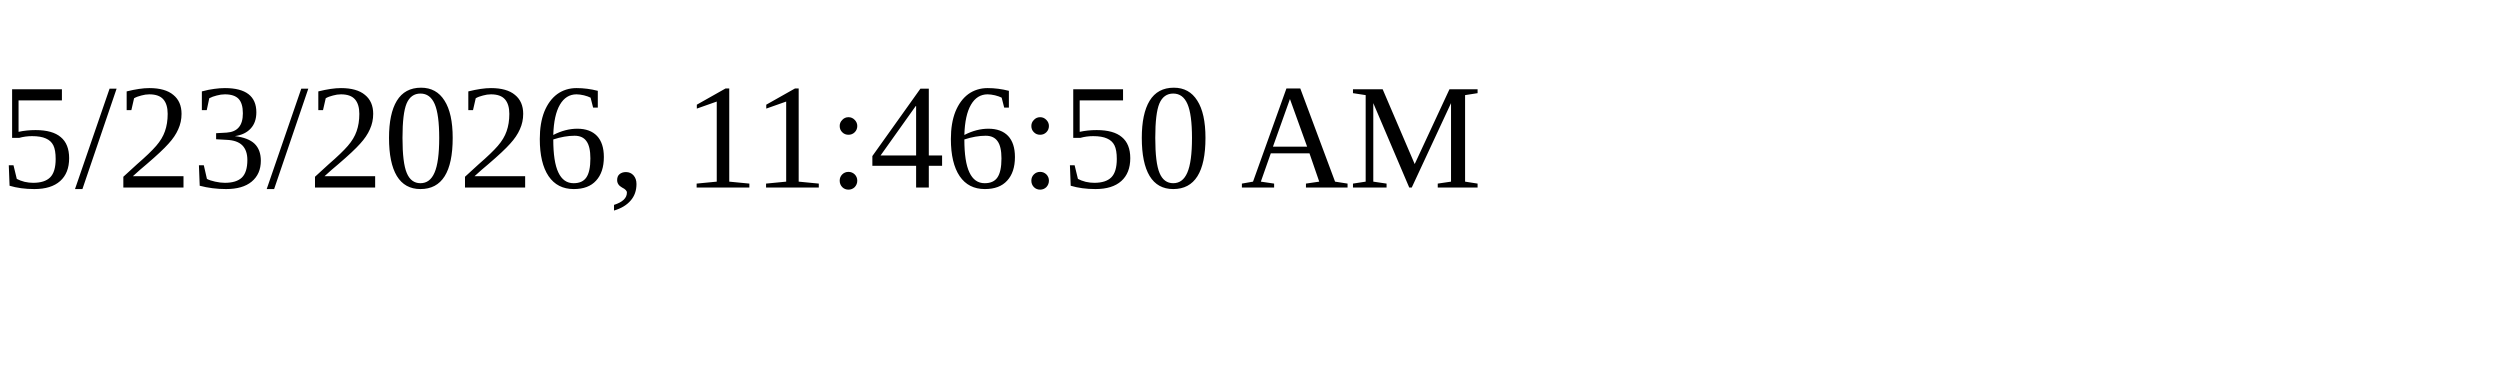
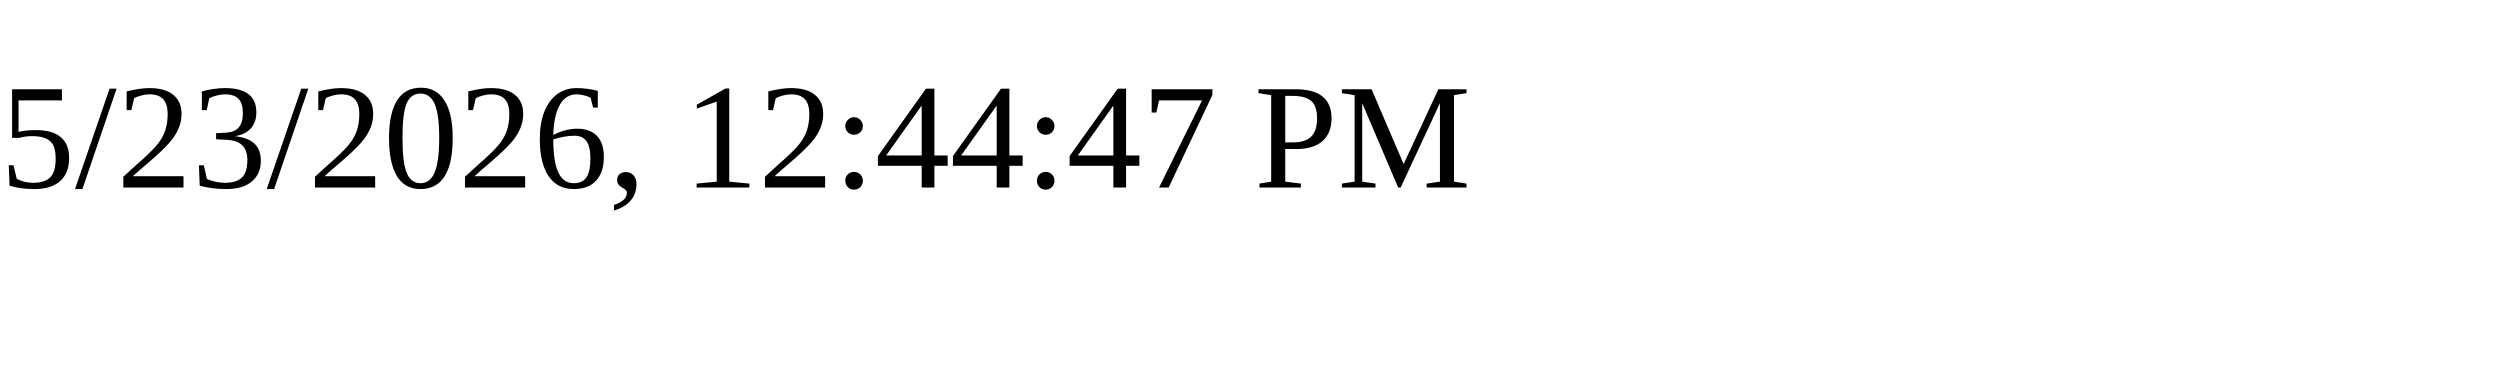
<svg xmlns="http://www.w3.org/2000/svg" height="30" width="200">
-   <text x="0" y="15">5/23/2026, 11:46:50 AM</text>
+   <text x="0" y="15">5/23/2026, 12:44:47 PM</text>
</svg>
